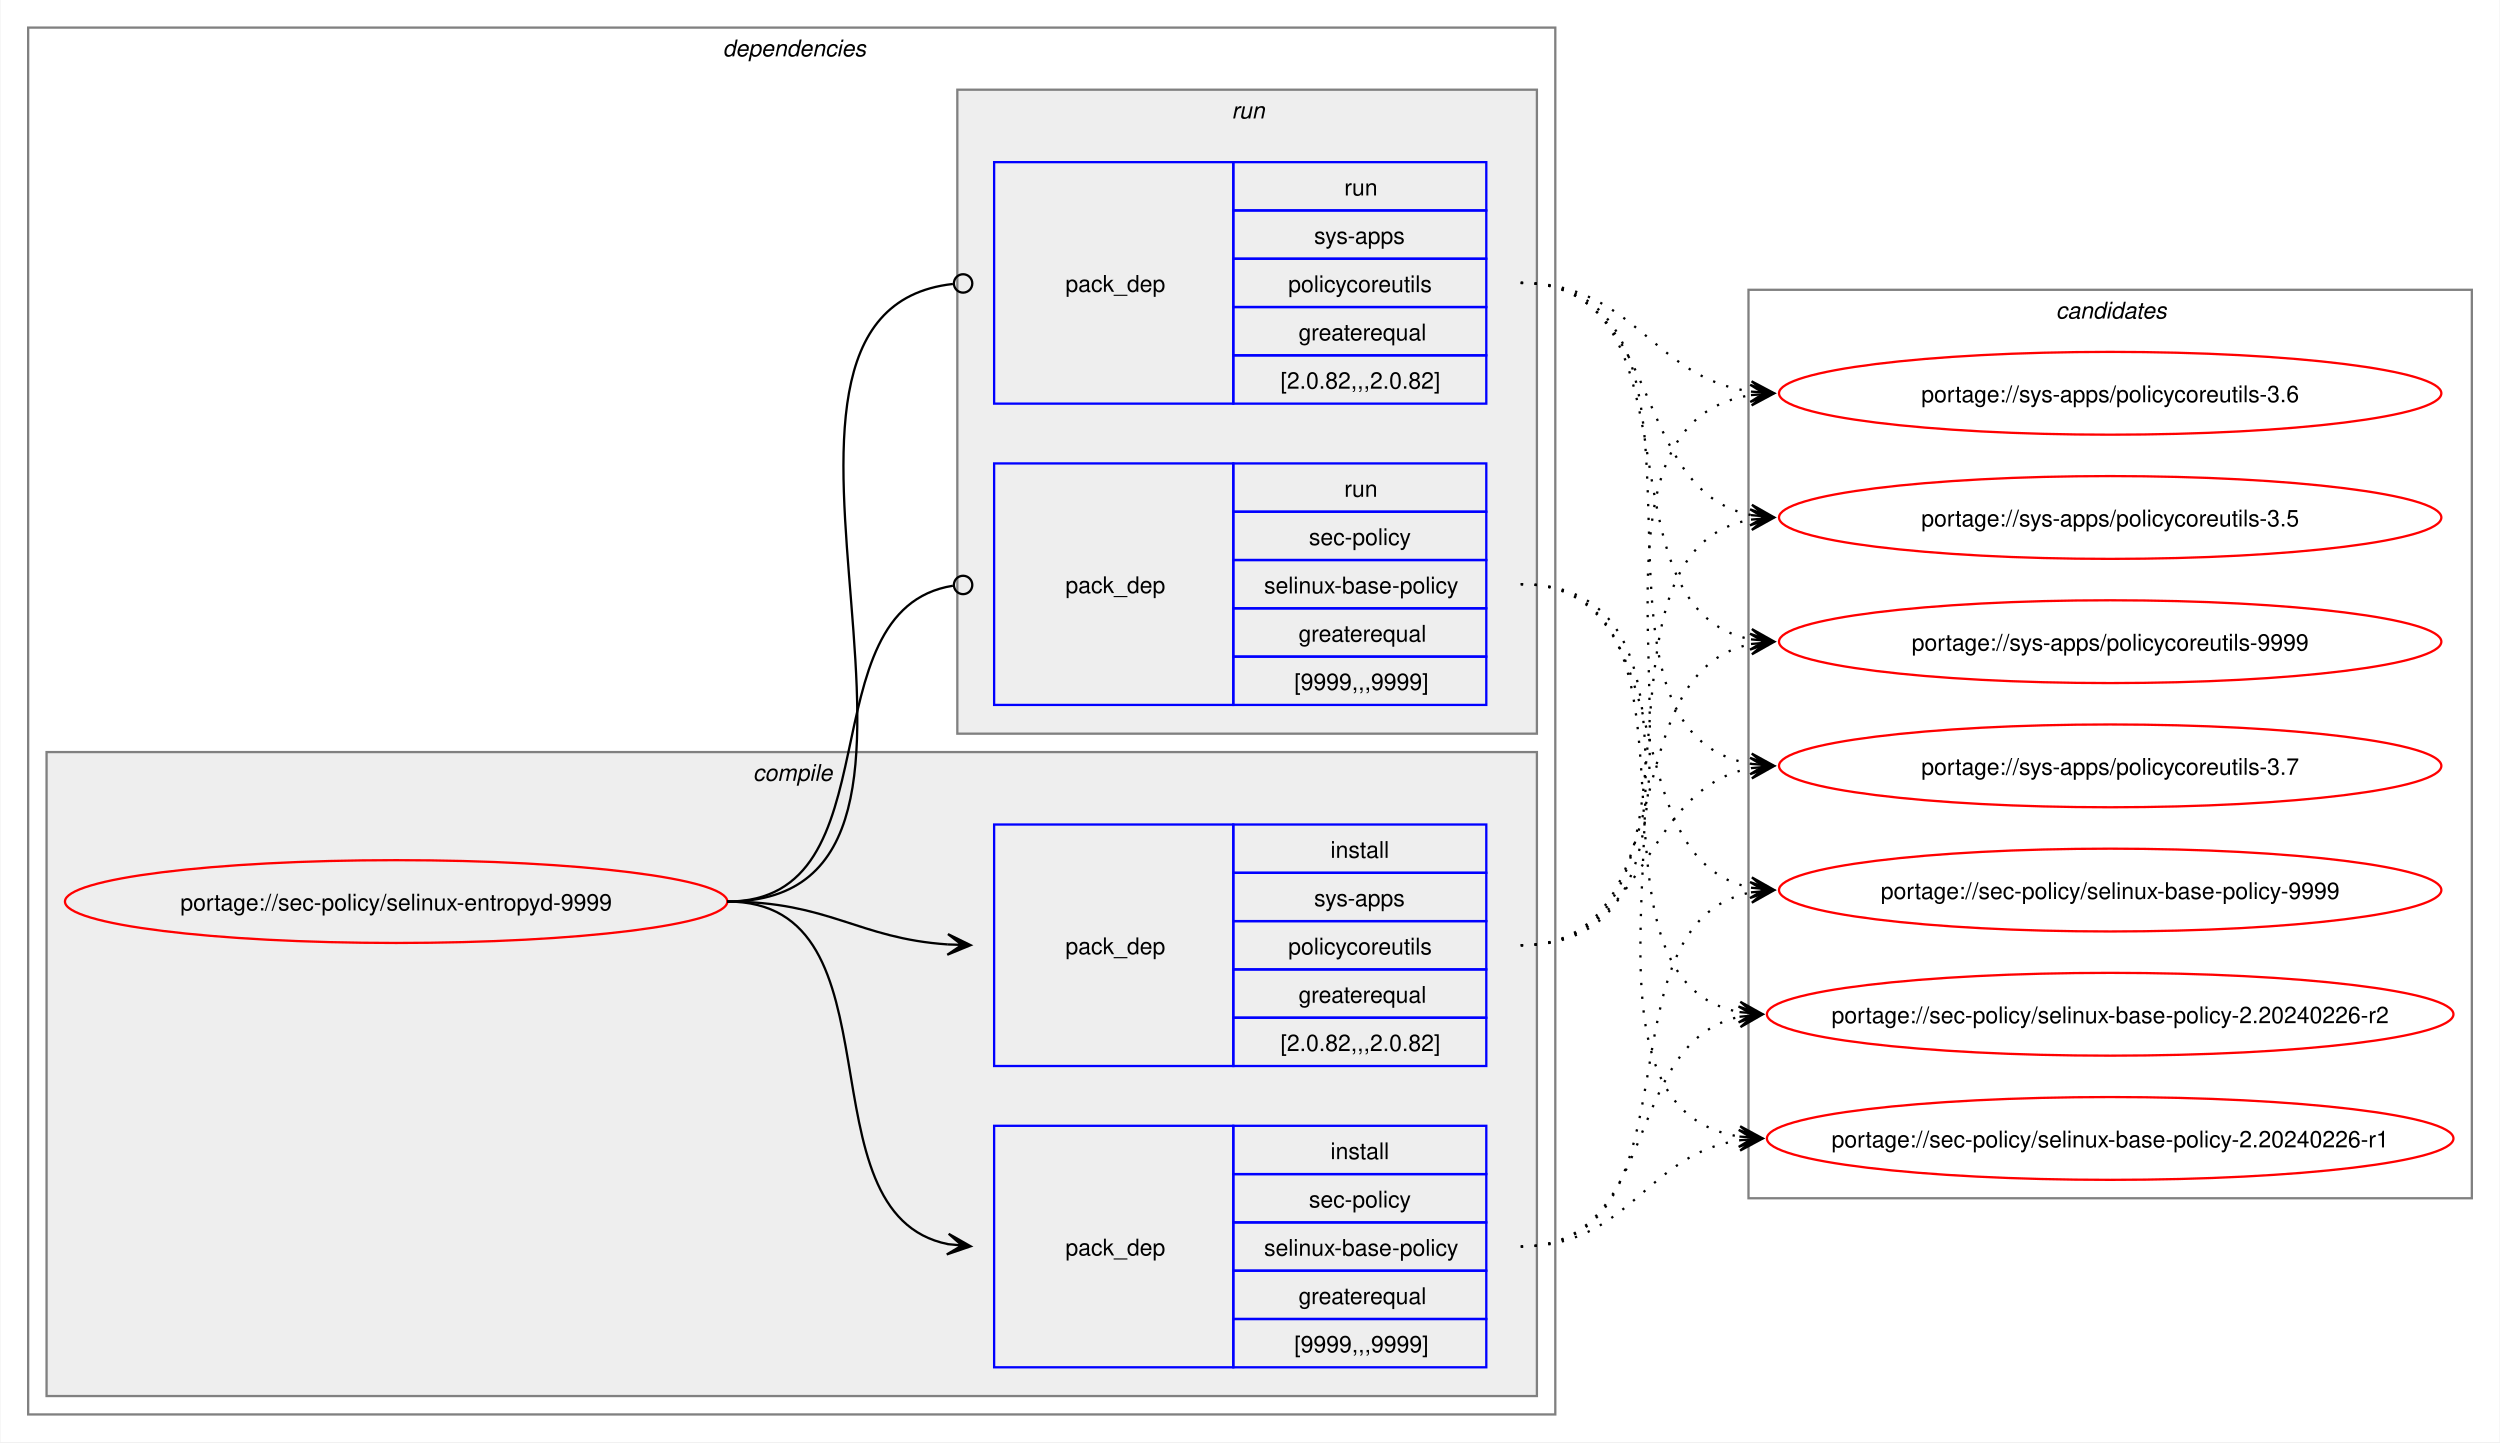
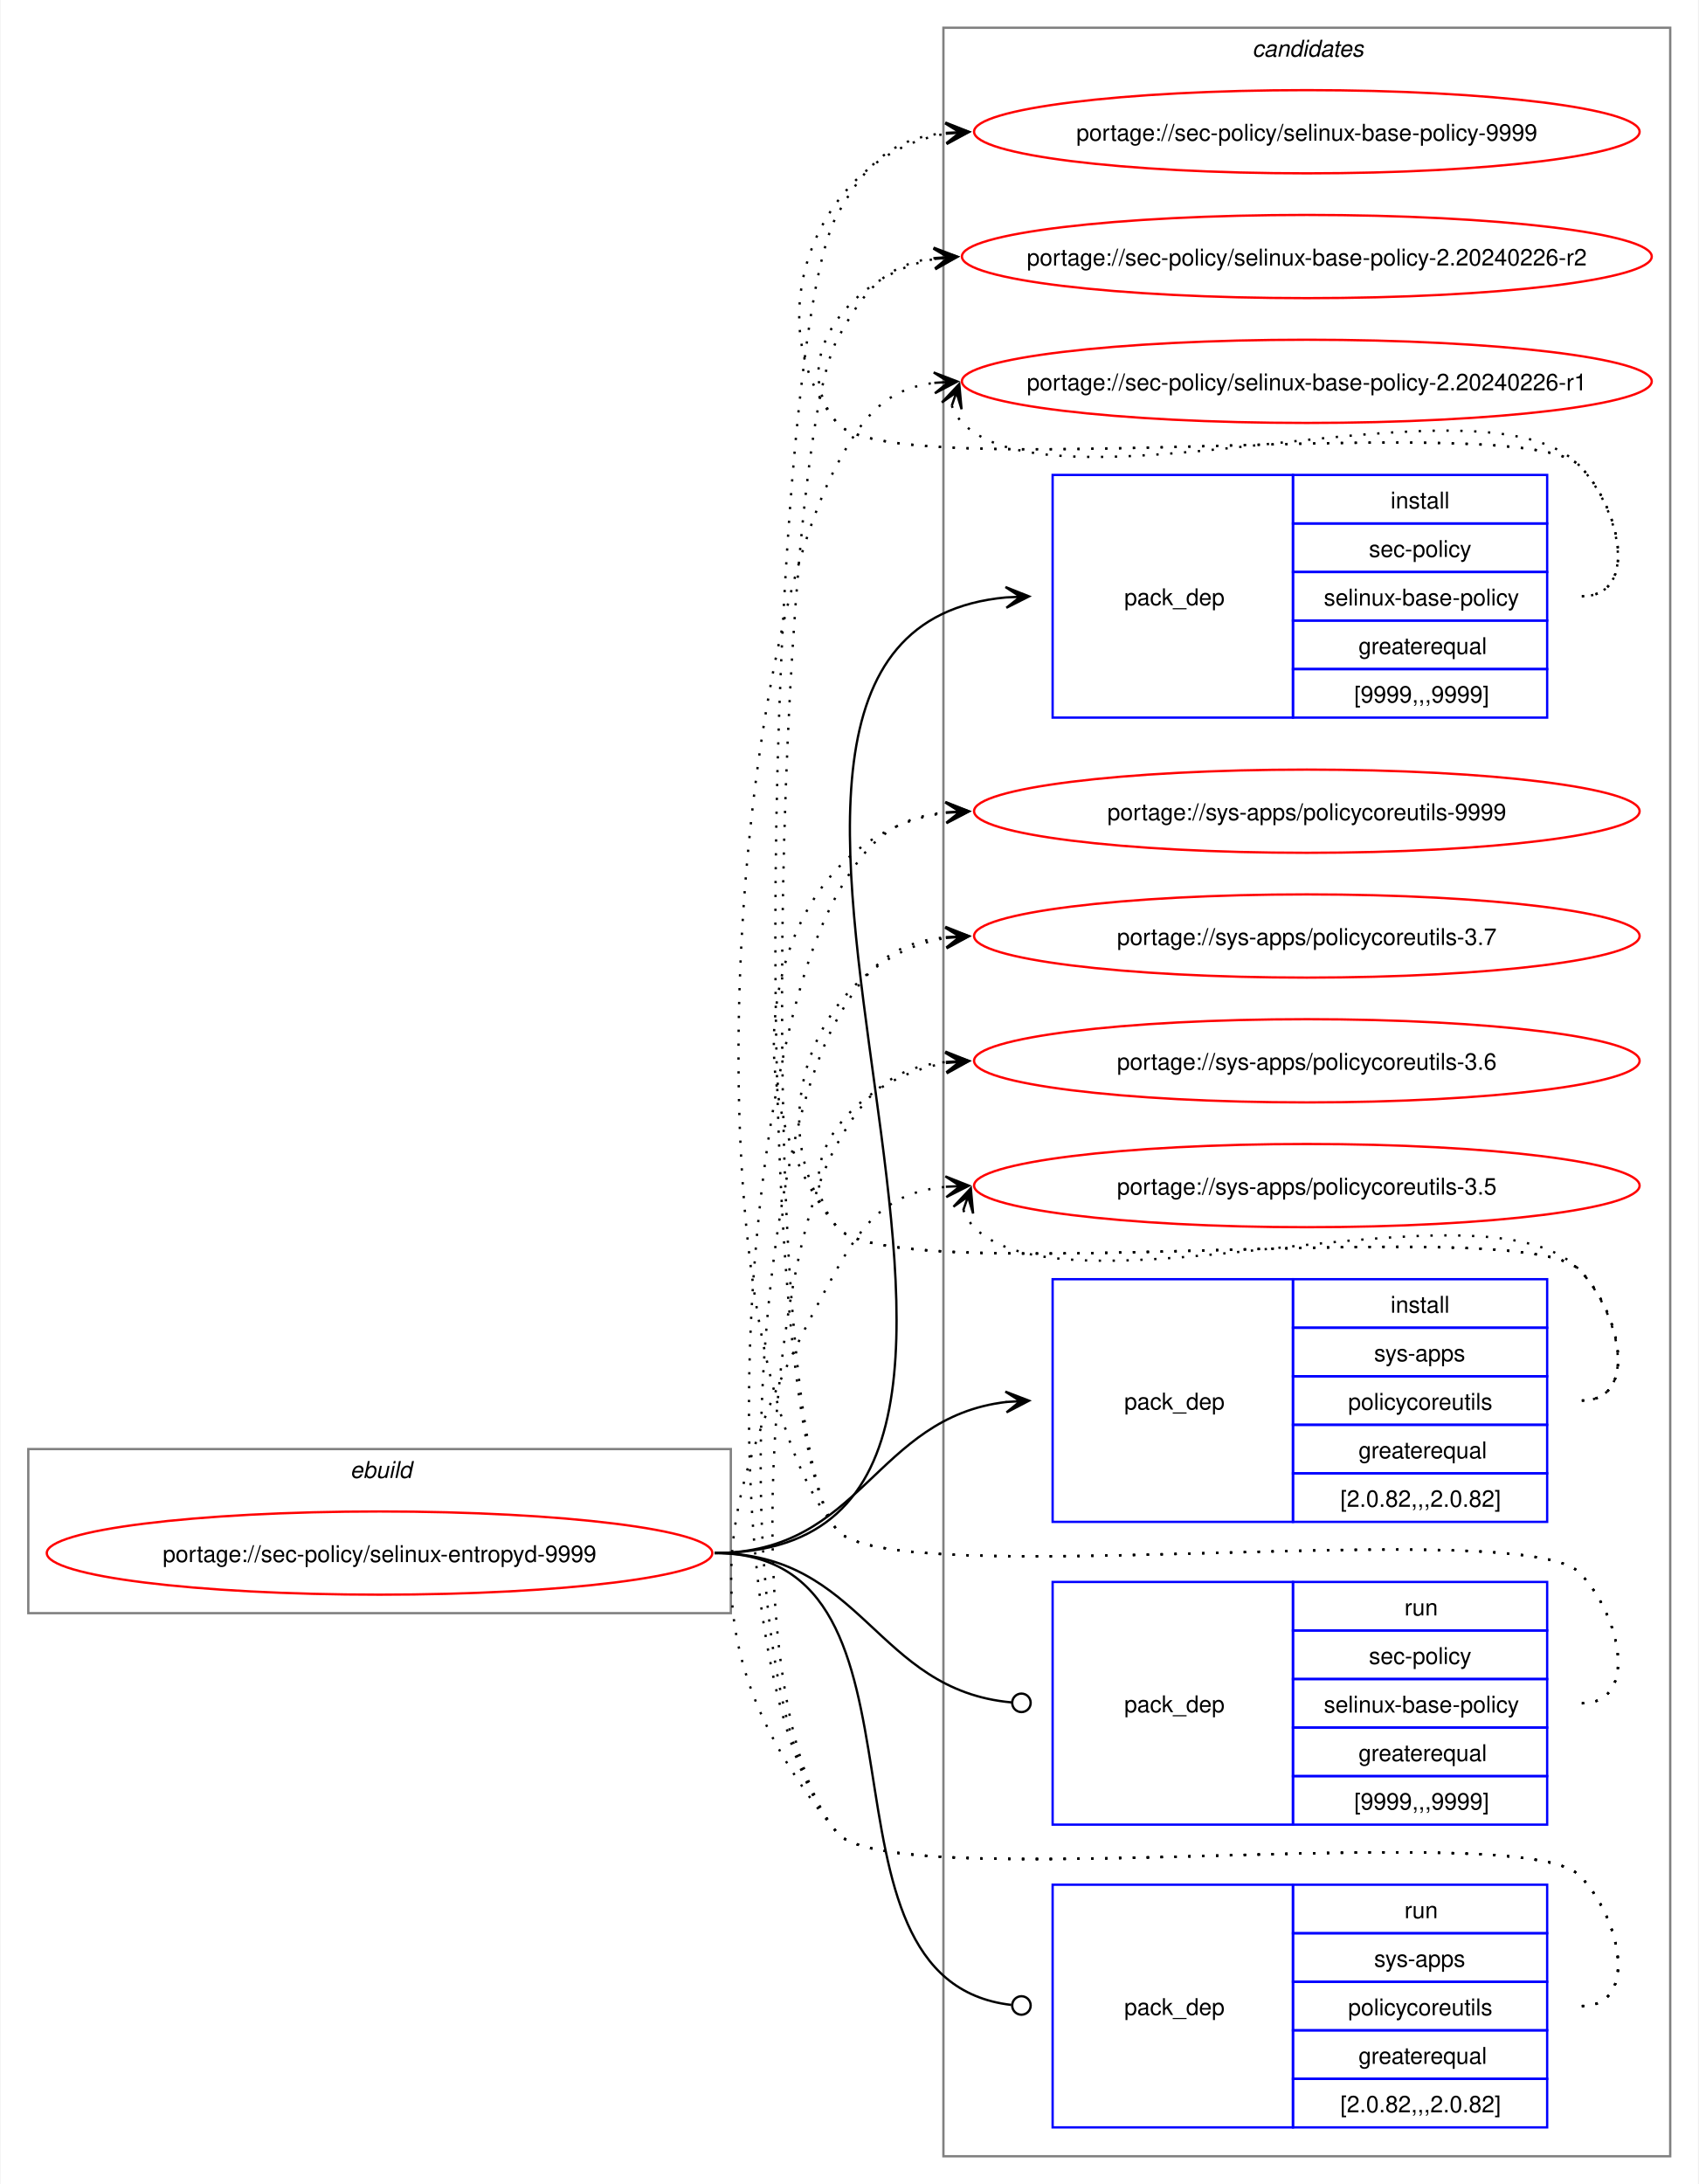
- <svg xmlns="http://www.w3.org/2000/svg" xmlns:xlink="http://www.w3.org/1999/xlink" width="1087pt" height="627pt" viewBox="0.00 0.00 1086.51 627.00">
-   <g id="graph0" class="graph" transform="scale(1 1) rotate(0) translate(4 623)">
-     <polygon fill="white" stroke="none" points="-4,4 -4,-623 1082.51,-623 1082.51,4 -4,4" />
-     <g id="clust2" class="cluster">
-       <polygon fill="none" stroke="gray" points="8,-8 8,-611 672,-611 672,-8 8,-8" />
-       <text text-anchor="start" x="310" y="-598.5" font-family="Helvetica,sans-Serif" font-style="italic" font-size="10.00">dependencies</text>
-     </g>
-     <g id="clust3" class="cluster">
-       <polygon fill="#eeeeee" stroke="gray" points="16,-16 16,-296 664,-296 664,-16 16,-16" />
-       <text text-anchor="start" x="323.12" y="-283.5" font-family="Helvetica,sans-Serif" font-style="italic" font-size="10.00">compile</text>
-     </g>
-     <g id="clust7" class="cluster">
-       <polygon fill="#eeeeee" stroke="gray" points="412,-304 412,-584 664,-584 664,-304 412,-304" />
-       <text text-anchor="start" x="531.25" y="-571.5" font-family="Helvetica,sans-Serif" font-style="italic" font-size="10.00">run</text>
+ <svg xmlns="http://www.w3.org/2000/svg" xmlns:xlink="http://www.w3.org/1999/xlink" width="735pt" height="945pt" viewBox="0.00 0.00 734.51 945.00">
+   <g id="graph0" class="graph" transform="scale(1 1) rotate(0) translate(4 941)">
+     <polygon fill="white" stroke="none" points="-4,4 -4,-941 730.51,-941 730.51,4 -4,4" />
+     <g id="clust1" class="cluster">
+       <polygon fill="none" stroke="gray" points="8,-243 8,-314 312,-314 312,-243 8,-243" />
+       <text text-anchor="start" x="147.25" y="-301.5" font-family="Helvetica,sans-Serif" font-style="italic" font-size="10.00">ebuild</text>
    </g>
    <g id="clust10" class="cluster">
-       <polygon fill="none" stroke="gray" points="756,-102 756,-497 1070.51,-497 1070.51,-102 756,-102" />
-       <text text-anchor="start" x="889.63" y="-484.5" font-family="Helvetica,sans-Serif" font-style="italic" font-size="10.00">candidates</text>
+       <polygon fill="none" stroke="gray" points="404,-8 404,-929 718.51,-929 718.51,-8 404,-8" />
+       <text text-anchor="start" x="537.63" y="-916.5" font-family="Helvetica,sans-Serif" font-style="italic" font-size="10.00">candidates</text>
    </g>
    <g id="node1" class="node">
      <g id="a_node1">
        <a xlink:href="../sec-policy/selinux-entropyd-9999.svg" xlink:title="portage://sec-policy/selinux-entropyd-9999">
-           <ellipse fill="none" stroke="red" cx="168" cy="-231" rx="144" ry="18" />
-           <text text-anchor="middle" x="168" y="-227.12" font-family="Helvetica,sans-Serif" font-size="10.00">portage://sec-policy/selinux-entropyd-9999</text>
+           <ellipse fill="none" stroke="red" cx="160" cy="-269" rx="144" ry="18" />
+           <text text-anchor="middle" x="160" y="-265.12" font-family="Helvetica,sans-Serif" font-size="10.00">portage://sec-policy/selinux-entropyd-9999</text>
        </a>
      </g>
    </g>
    <g id="node2" class="node">
-       <polygon fill="none" stroke="blue" points="428,-28.5 428,-133.5 532,-133.5 532,-28.5 428,-28.5" />
-       <text text-anchor="start" x="459" y="-77.12" font-family="Helvetica,sans-Serif" font-size="10.00">pack_dep</text>
-       <polygon fill="none" stroke="blue" points="532,-112.5 532,-133.5 642,-133.5 642,-112.5 532,-112.5" />
-       <text text-anchor="start" x="574.25" y="-119" font-family="Helvetica,sans-Serif" font-size="10.00">install</text>
-       <polygon fill="none" stroke="blue" points="532,-91.5 532,-112.5 642,-112.5 642,-91.5 532,-91.5" />
-       <text text-anchor="start" x="564.87" y="-98" font-family="Helvetica,sans-Serif" font-size="10.00">sec-policy</text>
-       <polygon fill="none" stroke="blue" points="532,-70.5 532,-91.5 642,-91.5 642,-70.5 532,-70.5" />
-       <text text-anchor="start" x="545.37" y="-77" font-family="Helvetica,sans-Serif" font-size="10.00">selinux-base-policy</text>
-       <polygon fill="none" stroke="blue" points="532,-49.5 532,-70.5 642,-70.5 642,-49.5 532,-49.5" />
-       <text text-anchor="start" x="560.37" y="-56" font-family="Helvetica,sans-Serif" font-size="10.00">greaterequal</text>
-       <polygon fill="none" stroke="blue" points="532,-28.5 532,-49.5 642,-49.5 642,-28.5 532,-28.5" />
-       <text text-anchor="start" x="558.5" y="-35" font-family="Helvetica,sans-Serif" font-size="10.00">[9999,,,9999]</text>
+       <polygon fill="none" stroke="blue" points="451.26,-630.5 451.26,-735.5 555.26,-735.5 555.26,-630.5 451.26,-630.5" />
+       <text text-anchor="start" x="482.26" y="-679.12" font-family="Helvetica,sans-Serif" font-size="10.00">pack_dep</text>
+       <polygon fill="none" stroke="blue" points="555.26,-714.5 555.26,-735.5 665.26,-735.5 665.26,-714.5 555.26,-714.5" />
+       <text text-anchor="start" x="597.51" y="-721" font-family="Helvetica,sans-Serif" font-size="10.00">install</text>
+       <polygon fill="none" stroke="blue" points="555.26,-693.5 555.26,-714.5 665.26,-714.5 665.26,-693.5 555.26,-693.5" />
+       <text text-anchor="start" x="588.13" y="-700" font-family="Helvetica,sans-Serif" font-size="10.00">sec-policy</text>
+       <polygon fill="none" stroke="blue" points="555.26,-672.5 555.26,-693.5 665.26,-693.5 665.26,-672.5 555.26,-672.5" />
+       <text text-anchor="start" x="568.63" y="-679" font-family="Helvetica,sans-Serif" font-size="10.00">selinux-base-policy</text>
+       <polygon fill="none" stroke="blue" points="555.26,-651.5 555.26,-672.5 665.26,-672.5 665.26,-651.5 555.26,-651.5" />
+       <text text-anchor="start" x="583.63" y="-658" font-family="Helvetica,sans-Serif" font-size="10.00">greaterequal</text>
+       <polygon fill="none" stroke="blue" points="555.26,-630.5 555.26,-651.5 665.26,-651.5 665.26,-630.5 555.26,-630.5" />
+       <text text-anchor="start" x="581.76" y="-637" font-family="Helvetica,sans-Serif" font-size="10.00">[9999,,,9999]</text>
    </g>
    <g id="edge1" class="edge">
-       <path fill="none" stroke="black" d="M312,-231C389.89,-231 342.32,-95.29 407.96,-82.04" />
-       <polygon fill="black" stroke="black" points="417.79,-81.11 408.25,-86.53 414.02,-81.47 407.83,-82.05 407.83,-82.05 407.83,-82.05 414.02,-81.47 407.41,-77.57 417.79,-81.11" />
+       <path fill="none" stroke="black" d="M305,-269C494.97,-269 258.26,-666.59 431.14,-682.51" />
+       <polygon fill="black" stroke="black" points="441.04,-682.95 430.85,-687 437.26,-682.78 431.05,-682.5 431.05,-682.5 431.05,-682.5 437.26,-682.78 431.25,-678.01 441.04,-682.95" />
    </g>
    <g id="node3" class="node">
-       <polygon fill="none" stroke="blue" points="428,-159.5 428,-264.5 532,-264.5 532,-159.5 428,-159.5" />
-       <text text-anchor="start" x="459" y="-208.12" font-family="Helvetica,sans-Serif" font-size="10.00">pack_dep</text>
-       <polygon fill="none" stroke="blue" points="532,-243.5 532,-264.5 642,-264.5 642,-243.5 532,-243.5" />
-       <text text-anchor="start" x="574.25" y="-250" font-family="Helvetica,sans-Serif" font-size="10.00">install</text>
-       <polygon fill="none" stroke="blue" points="532,-222.5 532,-243.5 642,-243.5 642,-222.5 532,-222.5" />
-       <text text-anchor="start" x="567.12" y="-229" font-family="Helvetica,sans-Serif" font-size="10.00">sys-apps</text>
-       <polygon fill="none" stroke="blue" points="532,-201.5 532,-222.5 642,-222.5 642,-201.5 532,-201.5" />
-       <text text-anchor="start" x="555.87" y="-208" font-family="Helvetica,sans-Serif" font-size="10.00">policycoreutils</text>
-       <polygon fill="none" stroke="blue" points="532,-180.5 532,-201.5 642,-201.5 642,-180.5 532,-180.5" />
-       <text text-anchor="start" x="560.37" y="-187" font-family="Helvetica,sans-Serif" font-size="10.00">greaterequal</text>
-       <polygon fill="none" stroke="blue" points="532,-159.5 532,-180.5 642,-180.5 642,-159.5 532,-159.5" />
-       <text text-anchor="start" x="552.5" y="-166" font-family="Helvetica,sans-Serif" font-size="10.00">[2.0.82,,,2.0.82]</text>
+       <polygon fill="none" stroke="blue" points="451.26,-282.5 451.26,-387.5 555.26,-387.5 555.26,-282.5 451.26,-282.5" />
+       <text text-anchor="start" x="482.26" y="-331.12" font-family="Helvetica,sans-Serif" font-size="10.00">pack_dep</text>
+       <polygon fill="none" stroke="blue" points="555.26,-366.5 555.26,-387.5 665.26,-387.5 665.26,-366.5 555.26,-366.5" />
+       <text text-anchor="start" x="597.51" y="-373" font-family="Helvetica,sans-Serif" font-size="10.00">install</text>
+       <polygon fill="none" stroke="blue" points="555.26,-345.5 555.26,-366.5 665.26,-366.5 665.26,-345.5 555.26,-345.5" />
+       <text text-anchor="start" x="590.38" y="-352" font-family="Helvetica,sans-Serif" font-size="10.00">sys-apps</text>
+       <polygon fill="none" stroke="blue" points="555.26,-324.5 555.26,-345.5 665.26,-345.5 665.26,-324.5 555.26,-324.5" />
+       <text text-anchor="start" x="579.13" y="-331" font-family="Helvetica,sans-Serif" font-size="10.00">policycoreutils</text>
+       <polygon fill="none" stroke="blue" points="555.26,-303.5 555.26,-324.5 665.26,-324.5 665.26,-303.5 555.26,-303.5" />
+       <text text-anchor="start" x="583.63" y="-310" font-family="Helvetica,sans-Serif" font-size="10.00">greaterequal</text>
+       <polygon fill="none" stroke="blue" points="555.26,-282.5 555.26,-303.5 665.26,-303.5 665.26,-282.5 555.26,-282.5" />
+       <text text-anchor="start" x="575.76" y="-289" font-family="Helvetica,sans-Serif" font-size="10.00">[2.0.82,,,2.0.82]</text>
    </g>
    <g id="edge2" class="edge">
-       <path fill="none" stroke="black" d="M312,-231C356.34,-231 368.74,-214.99 407.84,-212.36" />
-       <polygon fill="black" stroke="black" points="417.78,-212.04 407.93,-216.86 414,-212.16 407.79,-212.36 407.79,-212.36 407.79,-212.36 414,-212.16 407.64,-207.87 417.78,-212.04" />
+       <path fill="none" stroke="black" d="M305,-269C368.85,-269 374.14,-327.74 431.36,-334.39" />
+       <polygon fill="black" stroke="black" points="441.04,-334.93 430.8,-338.86 437.26,-334.72 431.05,-334.37 431.05,-334.37 431.05,-334.37 437.26,-334.72 431.31,-329.88 441.04,-334.93" />
    </g>
    <g id="node4" class="node">
-       <polygon fill="none" stroke="blue" points="428,-316.5 428,-421.5 532,-421.5 532,-316.5 428,-316.5" />
-       <text text-anchor="start" x="459" y="-365.12" font-family="Helvetica,sans-Serif" font-size="10.00">pack_dep</text>
-       <polygon fill="none" stroke="blue" points="532,-400.5 532,-421.5 642,-421.5 642,-400.5 532,-400.5" />
-       <text text-anchor="start" x="580.25" y="-407" font-family="Helvetica,sans-Serif" font-size="10.00">run</text>
-       <polygon fill="none" stroke="blue" points="532,-379.5 532,-400.5 642,-400.5 642,-379.5 532,-379.5" />
-       <text text-anchor="start" x="564.87" y="-386" font-family="Helvetica,sans-Serif" font-size="10.00">sec-policy</text>
-       <polygon fill="none" stroke="blue" points="532,-358.5 532,-379.5 642,-379.5 642,-358.5 532,-358.5" />
-       <text text-anchor="start" x="545.37" y="-365" font-family="Helvetica,sans-Serif" font-size="10.00">selinux-base-policy</text>
-       <polygon fill="none" stroke="blue" points="532,-337.5 532,-358.5 642,-358.5 642,-337.5 532,-337.5" />
-       <text text-anchor="start" x="560.37" y="-344" font-family="Helvetica,sans-Serif" font-size="10.00">greaterequal</text>
-       <polygon fill="none" stroke="blue" points="532,-316.5 532,-337.5 642,-337.5 642,-316.5 532,-316.5" />
-       <text text-anchor="start" x="558.5" y="-323" font-family="Helvetica,sans-Serif" font-size="10.00">[9999,,,9999]</text>
+       <polygon fill="none" stroke="blue" points="451.26,-151.5 451.26,-256.5 555.26,-256.5 555.26,-151.5 451.26,-151.5" />
+       <text text-anchor="start" x="482.26" y="-200.12" font-family="Helvetica,sans-Serif" font-size="10.00">pack_dep</text>
+       <polygon fill="none" stroke="blue" points="555.26,-235.5 555.26,-256.5 665.26,-256.5 665.26,-235.5 555.26,-235.5" />
+       <text text-anchor="start" x="603.51" y="-242" font-family="Helvetica,sans-Serif" font-size="10.00">run</text>
+       <polygon fill="none" stroke="blue" points="555.26,-214.5 555.26,-235.5 665.26,-235.5 665.26,-214.5 555.26,-214.5" />
+       <text text-anchor="start" x="588.13" y="-221" font-family="Helvetica,sans-Serif" font-size="10.00">sec-policy</text>
+       <polygon fill="none" stroke="blue" points="555.26,-193.5 555.26,-214.5 665.26,-214.5 665.26,-193.5 555.26,-193.5" />
+       <text text-anchor="start" x="568.63" y="-200" font-family="Helvetica,sans-Serif" font-size="10.00">selinux-base-policy</text>
+       <polygon fill="none" stroke="blue" points="555.26,-172.5 555.26,-193.5 665.26,-193.5 665.26,-172.5 555.26,-172.5" />
+       <text text-anchor="start" x="583.63" y="-179" font-family="Helvetica,sans-Serif" font-size="10.00">greaterequal</text>
+       <polygon fill="none" stroke="blue" points="555.26,-151.5 555.26,-172.5 665.26,-172.5 665.26,-151.5 555.26,-151.5" />
+       <text text-anchor="start" x="581.76" y="-158" font-family="Helvetica,sans-Serif" font-size="10.00">[9999,,,9999]</text>
    </g>
    <g id="edge3" class="edge">
-       <path fill="none" stroke="black" d="M312,-231C386.43,-231 345.13,-357.91 410.07,-368.32" />
-       <ellipse fill="none" stroke="black" cx="414.51" cy="-368.66" rx="4" ry="4" />
+       <path fill="none" stroke="black" d="M305,-269C369.47,-269 374.42,-209.71 433.54,-204.38" />
+       <ellipse fill="none" stroke="black" cx="437.76" cy="-204.2" rx="4" ry="4" />
    </g>
    <g id="node5" class="node">
-       <polygon fill="none" stroke="blue" points="428,-447.5 428,-552.5 532,-552.5 532,-447.5 428,-447.5" />
-       <text text-anchor="start" x="459" y="-496.12" font-family="Helvetica,sans-Serif" font-size="10.00">pack_dep</text>
-       <polygon fill="none" stroke="blue" points="532,-531.5 532,-552.5 642,-552.5 642,-531.5 532,-531.5" />
-       <text text-anchor="start" x="580.25" y="-538" font-family="Helvetica,sans-Serif" font-size="10.00">run</text>
-       <polygon fill="none" stroke="blue" points="532,-510.5 532,-531.5 642,-531.5 642,-510.5 532,-510.5" />
-       <text text-anchor="start" x="567.12" y="-517" font-family="Helvetica,sans-Serif" font-size="10.00">sys-apps</text>
-       <polygon fill="none" stroke="blue" points="532,-489.5 532,-510.5 642,-510.5 642,-489.5 532,-489.5" />
-       <text text-anchor="start" x="555.87" y="-496" font-family="Helvetica,sans-Serif" font-size="10.00">policycoreutils</text>
-       <polygon fill="none" stroke="blue" points="532,-468.5 532,-489.5 642,-489.5 642,-468.5 532,-468.5" />
-       <text text-anchor="start" x="560.37" y="-475" font-family="Helvetica,sans-Serif" font-size="10.00">greaterequal</text>
-       <polygon fill="none" stroke="blue" points="532,-447.5 532,-468.5 642,-468.5 642,-447.5 532,-447.5" />
-       <text text-anchor="start" x="552.5" y="-454" font-family="Helvetica,sans-Serif" font-size="10.00">[2.0.82,,,2.0.82]</text>
+       <polygon fill="none" stroke="blue" points="451.26,-20.5 451.26,-125.5 555.26,-125.5 555.26,-20.5 451.26,-20.5" />
+       <text text-anchor="start" x="482.26" y="-69.12" font-family="Helvetica,sans-Serif" font-size="10.00">pack_dep</text>
+       <polygon fill="none" stroke="blue" points="555.26,-104.5 555.26,-125.5 665.26,-125.5 665.26,-104.5 555.26,-104.5" />
+       <text text-anchor="start" x="603.51" y="-111" font-family="Helvetica,sans-Serif" font-size="10.00">run</text>
+       <polygon fill="none" stroke="blue" points="555.26,-83.5 555.26,-104.5 665.26,-104.5 665.26,-83.5 555.26,-83.5" />
+       <text text-anchor="start" x="590.38" y="-90" font-family="Helvetica,sans-Serif" font-size="10.00">sys-apps</text>
+       <polygon fill="none" stroke="blue" points="555.26,-62.5 555.26,-83.5 665.26,-83.5 665.26,-62.5 555.26,-62.5" />
+       <text text-anchor="start" x="579.13" y="-69" font-family="Helvetica,sans-Serif" font-size="10.00">policycoreutils</text>
+       <polygon fill="none" stroke="blue" points="555.26,-41.5 555.26,-62.5 665.26,-62.5 665.26,-41.5 555.26,-41.5" />
+       <text text-anchor="start" x="583.63" y="-48" font-family="Helvetica,sans-Serif" font-size="10.00">greaterequal</text>
+       <polygon fill="none" stroke="blue" points="555.26,-20.5 555.26,-41.5 665.26,-41.5 665.26,-20.5 555.26,-20.5" />
+       <text text-anchor="start" x="575.76" y="-27" font-family="Helvetica,sans-Serif" font-size="10.00">[2.0.82,,,2.0.82]</text>
    </g>
    <g id="edge4" class="edge">
-       <path fill="none" stroke="black" d="M312,-231C437.53,-231 297.51,-487.03 410.07,-499.53" />
-       <ellipse fill="none" stroke="black" cx="414.51" cy="-499.76" rx="4" ry="4" />
+       <path fill="none" stroke="black" d="M305,-269C408.23,-269 340.17,-84.32 433.37,-73.49" />
+       <ellipse fill="none" stroke="black" cx="437.76" cy="-73.25" rx="4" ry="4" />
    </g>
    <g id="node6" class="node">
      <g id="a_node6">
        <a xlink:href="../sec-policy/selinux-base-policy-9999.svg" xlink:title="portage://sec-policy/selinux-base-policy-9999">
-           <ellipse fill="none" stroke="red" cx="913.26" cy="-236" rx="144" ry="18" />
-           <text text-anchor="middle" x="913.26" y="-232.12" font-family="Helvetica,sans-Serif" font-size="10.00">portage://sec-policy/selinux-base-policy-9999</text>
+           <ellipse fill="none" stroke="red" cx="561.26" cy="-884" rx="144" ry="18" />
+           <text text-anchor="middle" x="561.26" y="-880.12" font-family="Helvetica,sans-Serif" font-size="10.00">portage://sec-policy/selinux-base-policy-9999</text>
        </a>
      </g>
    </g>
    <g id="edge5" class="edge">
-       <path fill="none" stroke="black" stroke-dasharray="1,5" d="M657,-81C737.82,-81 688.61,-221.81 757.24,-235.01" />
-       <polygon fill="black" stroke="black" points="767.04,-235.89 756.68,-239.48 763.28,-235.55 757.08,-235 757.08,-235 757.08,-235 763.28,-235.55 757.48,-230.51 767.04,-235.89" />
+       <path fill="none" stroke="black" stroke-dasharray="1,5" d="M680.26,-683C705.37,-683 696.86,-721.59 679.26,-739.5 654.19,-764.99 380.73,-730.4 358,-758 321.16,-802.75 350.5,-874.62 405.34,-883.16" />
+       <polygon fill="black" stroke="black" points="415.04,-883.91 404.73,-887.63 411.27,-883.62 405.07,-883.14 405.07,-883.14 405.07,-883.14 411.27,-883.62 405.41,-878.65 415.04,-883.91" />
    </g>
    <g id="node7" class="node">
      <g id="a_node7">
        <a xlink:href="../sec-policy/selinux-base-policy-2.20240226-r2.svg" xlink:title="portage://sec-policy/selinux-base-policy-2.20240226-r2">
-           <ellipse fill="none" stroke="red" cx="913.26" cy="-182" rx="149.26" ry="18" />
-           <text text-anchor="middle" x="913.26" y="-178.12" font-family="Helvetica,sans-Serif" font-size="10.00">portage://sec-policy/selinux-base-policy-2.20240226-r2</text>
+           <ellipse fill="none" stroke="red" cx="561.26" cy="-830" rx="149.26" ry="18" />
+           <text text-anchor="middle" x="561.26" y="-826.12" font-family="Helvetica,sans-Serif" font-size="10.00">portage://sec-policy/selinux-base-policy-2.20240226-r2</text>
        </a>
      </g>
    </g>
    <g id="edge6" class="edge">
-       <path fill="none" stroke="black" stroke-dasharray="1,5" d="M657,-81C718.21,-81 700.69,-170.14 752.36,-180.93" />
-       <polygon fill="black" stroke="black" points="762.04,-181.88 751.65,-185.39 758.28,-181.51 752.09,-180.91 752.09,-180.91 752.09,-180.91 758.28,-181.51 752.53,-176.43 762.04,-181.88" />
+       <path fill="none" stroke="black" stroke-dasharray="1,5" d="M680.26,-683C705.37,-683 696.86,-721.59 679.26,-739.5 654.19,-764.99 380.73,-730.4 358,-758 335.07,-785.85 364.75,-822.35 400.14,-828.95" />
+       <polygon fill="black" stroke="black" points="410.04,-829.89 399.66,-833.43 406.28,-829.53 400.09,-828.95 400.09,-828.95 400.09,-828.95 406.28,-829.53 400.51,-824.47 410.04,-829.89" />
    </g>
    <g id="node8" class="node">
      <g id="a_node8">
        <a xlink:href="../sec-policy/selinux-base-policy-2.20240226-r1.svg" xlink:title="portage://sec-policy/selinux-base-policy-2.20240226-r1">
-           <ellipse fill="none" stroke="red" cx="913.26" cy="-128" rx="149.26" ry="18" />
-           <text text-anchor="middle" x="913.26" y="-124.12" font-family="Helvetica,sans-Serif" font-size="10.00">portage://sec-policy/selinux-base-policy-2.20240226-r1</text>
+           <ellipse fill="none" stroke="red" cx="561.26" cy="-776" rx="149.26" ry="18" />
+           <text text-anchor="middle" x="561.26" y="-772.12" font-family="Helvetica,sans-Serif" font-size="10.00">portage://sec-policy/selinux-base-policy-2.20240226-r1</text>
        </a>
      </g>
    </g>
    <g id="edge7" class="edge">
-       <path fill="none" stroke="black" stroke-dasharray="1,5" d="M657,-81C704.7,-81 710.88,-121.11 752.26,-127.22" />
-       <polygon fill="black" stroke="black" points="762.04,-127.91 751.75,-131.7 758.27,-127.65 752.06,-127.21 752.06,-127.21 752.06,-127.21 758.27,-127.65 752.38,-122.72 762.04,-127.91" />
+       <path fill="none" stroke="black" stroke-dasharray="1,5" d="M407.62,-765.45C408.65,-762.7 410.32,-759.96 412.26,-758 454.02,-715.66 638.3,-782.62 679.26,-739.5 696.55,-721.29 705.37,-683 680.26,-683" />
+       <polygon fill="black" stroke="black" points="410.86,-774.85 403.34,-766.86 409.63,-771.27 407.6,-765.39 407.6,-765.39 407.6,-765.39 409.63,-771.27 411.85,-763.93 410.86,-774.85" />
    </g>
    <g id="node9" class="node">
      <g id="a_node9">
        <a xlink:href="../sys-apps/policycoreutils-9999.svg" xlink:title="portage://sys-apps/policycoreutils-9999">
-           <ellipse fill="none" stroke="red" cx="913.26" cy="-344" rx="144" ry="18" />
-           <text text-anchor="middle" x="913.26" y="-340.12" font-family="Helvetica,sans-Serif" font-size="10.00">portage://sys-apps/policycoreutils-9999</text>
+           <ellipse fill="none" stroke="red" cx="561.26" cy="-590" rx="144" ry="18" />
+           <text text-anchor="middle" x="561.26" y="-586.12" font-family="Helvetica,sans-Serif" font-size="10.00">portage://sys-apps/policycoreutils-9999</text>
        </a>
      </g>
    </g>
    <g id="edge8" class="edge">
-       <path fill="none" stroke="black" stroke-dasharray="1,5" d="M657,-212C729.83,-212 695.51,-330.93 757.46,-343.01" />
-       <polygon fill="black" stroke="black" points="767.04,-343.89 756.67,-347.46 763.28,-343.55 757.08,-342.98 757.08,-342.98 757.08,-342.98 763.28,-343.55 757.49,-338.5 767.04,-343.89" />
+       <path fill="none" stroke="black" stroke-dasharray="1,5" d="M680.26,-335C705.37,-335 696.86,-373.59 679.26,-391.5 654.19,-416.99 380.73,-382.4 358,-410 306.96,-472 329.85,-579.76 405.27,-589.32" />
+       <polygon fill="black" stroke="black" points="415.04,-589.92 404.78,-593.8 411.27,-589.69 405.06,-589.31 405.06,-589.31 405.06,-589.31 411.27,-589.69 405.34,-584.81 415.04,-589.92" />
    </g>
    <g id="node10" class="node">
      <g id="a_node10">
        <a xlink:href="../sys-apps/policycoreutils-3.7.svg" xlink:title="portage://sys-apps/policycoreutils-3.7">
-           <ellipse fill="none" stroke="red" cx="913.26" cy="-290" rx="144" ry="18" />
-           <text text-anchor="middle" x="913.26" y="-286.12" font-family="Helvetica,sans-Serif" font-size="10.00">portage://sys-apps/policycoreutils-3.7</text>
+           <ellipse fill="none" stroke="red" cx="561.26" cy="-536" rx="144" ry="18" />
+           <text text-anchor="middle" x="561.26" y="-532.12" font-family="Helvetica,sans-Serif" font-size="10.00">portage://sys-apps/policycoreutils-3.7</text>
        </a>
      </g>
    </g>
    <g id="edge9" class="edge">
-       <path fill="none" stroke="black" stroke-dasharray="1,5" d="M657,-212C713.38,-212 708.82,-279.98 757.11,-289.01" />
-       <polygon fill="black" stroke="black" points="767.04,-289.89 756.68,-293.49 763.27,-289.56 757.08,-289.01 757.08,-289.01 757.08,-289.01 763.27,-289.56 757.48,-284.53 767.04,-289.89" />
+       <path fill="none" stroke="black" stroke-dasharray="1,5" d="M680.26,-335C705.37,-335 696.86,-373.59 679.26,-391.5 654.19,-416.99 380.73,-382.4 358,-410 321.16,-454.75 350.5,-526.62 405.34,-535.16" />
+       <polygon fill="black" stroke="black" points="415.04,-535.91 404.73,-539.63 411.27,-535.62 405.07,-535.14 405.07,-535.14 405.07,-535.14 411.27,-535.62 405.41,-530.65 415.04,-535.91" />
    </g>
    <g id="node11" class="node">
      <g id="a_node11">
        <a xlink:href="../sys-apps/policycoreutils-3.6.svg" xlink:title="portage://sys-apps/policycoreutils-3.6">
-           <ellipse fill="none" stroke="red" cx="913.26" cy="-452" rx="144" ry="18" />
-           <text text-anchor="middle" x="913.26" y="-448.12" font-family="Helvetica,sans-Serif" font-size="10.00">portage://sys-apps/policycoreutils-3.6</text>
+           <ellipse fill="none" stroke="red" cx="561.26" cy="-482" rx="144" ry="18" />
+           <text text-anchor="middle" x="561.26" y="-478.12" font-family="Helvetica,sans-Serif" font-size="10.00">portage://sys-apps/policycoreutils-3.6</text>
        </a>
      </g>
    </g>
    <g id="edge10" class="edge">
-       <path fill="none" stroke="black" stroke-dasharray="1,5" d="M657,-212C770.67,-212 658.65,-436.33 757.33,-451.22" />
-       <polygon fill="black" stroke="black" points="767.04,-451.91 756.75,-455.69 763.27,-451.65 757.07,-451.21 757.07,-451.21 757.07,-451.21 763.27,-451.65 757.38,-446.72 767.04,-451.91" />
+       <path fill="none" stroke="black" stroke-dasharray="1,5" d="M680.26,-335C705.37,-335 696.86,-373.59 679.26,-391.5 654.19,-416.99 380.73,-382.4 358,-410 334.19,-438.92 367.88,-474.84 405.16,-481.06" />
+       <polygon fill="black" stroke="black" points="415.04,-481.9 404.7,-485.54 411.27,-481.58 405.08,-481.05 405.08,-481.05 405.08,-481.05 411.27,-481.58 405.46,-476.57 415.04,-481.9" />
    </g>
    <g id="node12" class="node">
      <g id="a_node12">
        <a xlink:href="../sys-apps/policycoreutils-3.5.svg" xlink:title="portage://sys-apps/policycoreutils-3.5">
-           <ellipse fill="none" stroke="red" cx="913.26" cy="-398" rx="144" ry="18" />
-           <text text-anchor="middle" x="913.26" y="-394.12" font-family="Helvetica,sans-Serif" font-size="10.00">portage://sys-apps/policycoreutils-3.5</text>
+           <ellipse fill="none" stroke="red" cx="561.26" cy="-428" rx="144" ry="18" />
+           <text text-anchor="middle" x="561.26" y="-424.12" font-family="Helvetica,sans-Serif" font-size="10.00">portage://sys-apps/policycoreutils-3.5</text>
        </a>
      </g>
    </g>
    <g id="edge11" class="edge">
-       <path fill="none" stroke="black" stroke-dasharray="1,5" d="M657,-212C749.38,-212 678.31,-383.06 757.28,-397.09" />
-       <polygon fill="black" stroke="black" points="767.04,-397.9 756.7,-401.55 763.27,-397.59 757.08,-397.07 757.08,-397.07 757.08,-397.07 763.27,-397.59 757.45,-392.59 767.04,-397.9" />
+       <path fill="none" stroke="black" stroke-dasharray="1,5" d="M412.62,-417.45C413.65,-414.7 415.32,-411.96 417.26,-410 458.22,-368.42 639.09,-433.85 679.26,-391.5 696.54,-373.28 705.37,-335 680.26,-335" />
+       <polygon fill="black" stroke="black" points="415.86,-426.85 408.35,-418.86 414.63,-423.27 412.6,-417.39 412.6,-417.39 412.6,-417.39 414.63,-423.27 416.85,-415.93 415.86,-426.85" />
    </g>
    <g id="edge12" class="edge">
-       <path fill="none" stroke="black" stroke-dasharray="1,5" d="M657,-369C730.15,-369 695.24,-249.16 757.41,-236.99" />
-       <polygon fill="black" stroke="black" points="767.04,-236.11 757.49,-241.51 763.28,-236.46 757.08,-237.02 757.08,-237.02 757.08,-237.02 763.28,-236.46 756.67,-232.54 767.04,-236.11" />
+       <path fill="none" stroke="black" stroke-dasharray="1,5" d="M680.26,-204C705.37,-204 696.86,-242.59 679.26,-260.5 654.19,-285.99 380.73,-251.4 358,-279 317.82,-327.81 327.21,-792.78 358,-848 370.91,-871.16 382.44,-881.29 405.31,-883.51" />
+       <polygon fill="black" stroke="black" points="415.04,-883.95 404.85,-888 411.26,-883.78 405.05,-883.5 405.05,-883.5 405.05,-883.5 411.26,-883.78 405.25,-879.01 415.04,-883.95" />
    </g>
    <g id="edge13" class="edge">
-       <path fill="none" stroke="black" stroke-dasharray="1,5" d="M657,-369C748.67,-369 674.33,-197.03 752.38,-182.92" />
-       <polygon fill="black" stroke="black" points="762.04,-182.1 752.46,-187.43 758.27,-182.42 752.08,-182.94 752.08,-182.94 752.08,-182.94 758.27,-182.42 751.7,-178.46 762.04,-182.1" />
+       <path fill="none" stroke="black" stroke-dasharray="1,5" d="M680.26,-204C705.37,-204 696.86,-242.59 679.26,-260.5 654.19,-285.99 380.73,-251.4 358,-279 321.63,-323.18 331.16,-743.46 358,-794 369.52,-815.68 379.47,-826.69 400.17,-829.35" />
+       <polygon fill="black" stroke="black" points="410.04,-829.93 399.79,-833.84 406.26,-829.71 400.06,-829.34 400.06,-829.34 400.06,-829.34 406.26,-829.71 400.32,-824.85 410.04,-829.93" />
    </g>
    <g id="edge14" class="edge">
-       <path fill="none" stroke="black" stroke-dasharray="1,5" d="M657,-369C770.06,-369 654.65,-144.19 752.09,-128.83" />
-       <polygon fill="black" stroke="black" points="762.04,-128.09 752.4,-133.31 758.27,-128.37 752.07,-128.83 752.07,-128.83 752.07,-128.83 758.27,-128.37 751.74,-124.34 762.04,-128.09" />
+       <path fill="none" stroke="black" stroke-dasharray="1,5" d="M680.26,-204C705.37,-204 696.86,-242.59 679.26,-260.5 654.19,-285.99 380.73,-251.4 358,-279 292.89,-358.09 309.95,-649.52 358,-740 369.52,-761.68 379.47,-772.69 400.17,-775.35" />
+       <polygon fill="black" stroke="black" points="410.04,-775.93 399.79,-779.84 406.26,-775.71 400.06,-775.34 400.06,-775.34 400.06,-775.34 406.26,-775.71 400.32,-770.85 410.04,-775.93" />
    </g>
    <g id="edge15" class="edge">
-       <path fill="none" stroke="black" stroke-dasharray="1,5" d="M657,-500C738.17,-500 688.32,-358.28 757.2,-345" />
-       <polygon fill="black" stroke="black" points="767.04,-344.11 757.49,-349.49 763.28,-344.45 757.08,-345.01 757.08,-345.01 757.08,-345.01 763.28,-344.45 756.68,-340.53 767.04,-344.11" />
+       <path fill="none" stroke="black" stroke-dasharray="1,5" d="M680.26,-73C705.37,-73 696.86,-111.59 679.26,-129.5 654.19,-154.99 380.73,-120.4 358,-148 300.65,-217.65 314.06,-475.2 358,-554 370.91,-577.16 382.44,-587.29 405.31,-589.51" />
+       <polygon fill="black" stroke="black" points="415.04,-589.95 404.85,-594 411.26,-589.78 405.05,-589.5 405.05,-589.5 405.05,-589.5 411.26,-589.78 405.25,-585.01 415.04,-589.95" />
    </g>
    <g id="edge16" class="edge">
-       <path fill="none" stroke="black" stroke-dasharray="1,5" d="M657,-500C758.7,-500 669.77,-305.3 757.33,-290.85" />
-       <polygon fill="black" stroke="black" points="767.04,-290.09 757.42,-295.35 763.27,-290.39 757.07,-290.87 757.07,-290.87 757.07,-290.87 763.27,-290.39 756.72,-286.38 767.04,-290.09" />
+       <path fill="none" stroke="black" stroke-dasharray="1,5" d="M680.26,-73C705.37,-73 696.86,-111.59 679.26,-129.5 654.19,-154.99 380.73,-120.4 358,-148 308.28,-208.39 319.91,-431.68 358,-500 370.91,-523.16 382.44,-533.29 405.31,-535.51" />
+       <polygon fill="black" stroke="black" points="415.04,-535.95 404.85,-540 411.26,-535.78 405.05,-535.5 405.05,-535.5 405.05,-535.5 411.26,-535.78 405.25,-531.01 415.04,-535.95" />
    </g>
    <g id="edge17" class="edge">
-       <path fill="none" stroke="black" stroke-dasharray="1,5" d="M657,-500C706.96,-500 713.63,-458.69 757.33,-452.72" />
-       <polygon fill="black" stroke="black" points="767.04,-452.08 757.36,-457.22 763.27,-452.33 757.06,-452.73 757.06,-452.73 757.06,-452.73 763.27,-452.33 756.77,-448.24 767.04,-452.08" />
+       <path fill="none" stroke="black" stroke-dasharray="1,5" d="M680.26,-73C705.37,-73 696.86,-111.59 679.26,-129.5 654.19,-154.99 380.73,-120.4 358,-148 315.91,-199.12 325.75,-388.16 358,-446 370.91,-469.16 382.44,-479.29 405.31,-481.51" />
+       <polygon fill="black" stroke="black" points="415.04,-481.95 404.85,-486 411.26,-481.78 405.05,-481.5 405.05,-481.5 405.05,-481.5 411.26,-481.78 405.25,-477.01 415.04,-481.95" />
    </g>
    <g id="edge18" class="edge">
-       <path fill="none" stroke="black" stroke-dasharray="1,5" d="M657,-500C720.15,-500 703.55,-409.6 757.35,-399.01" />
-       <polygon fill="black" stroke="black" points="767.04,-398.11 757.5,-403.52 763.28,-398.46 757.08,-399.03 757.08,-399.03 757.08,-399.03 763.28,-398.46 756.67,-394.55 767.04,-398.11" />
+       <path fill="none" stroke="black" stroke-dasharray="1,5" d="M680.26,-73C705.37,-73 696.86,-111.59 679.26,-129.5 654.19,-154.99 380.73,-120.4 358,-148 289.07,-231.72 305.19,-297.28 358,-392 370.91,-415.16 382.44,-425.29 405.31,-427.51" />
+       <polygon fill="black" stroke="black" points="415.04,-427.95 404.85,-432 411.26,-427.78 405.05,-427.5 405.05,-427.5 405.05,-427.5 411.26,-427.78 405.25,-423.01 415.04,-427.95" />
    </g>
  </g>
</svg>
